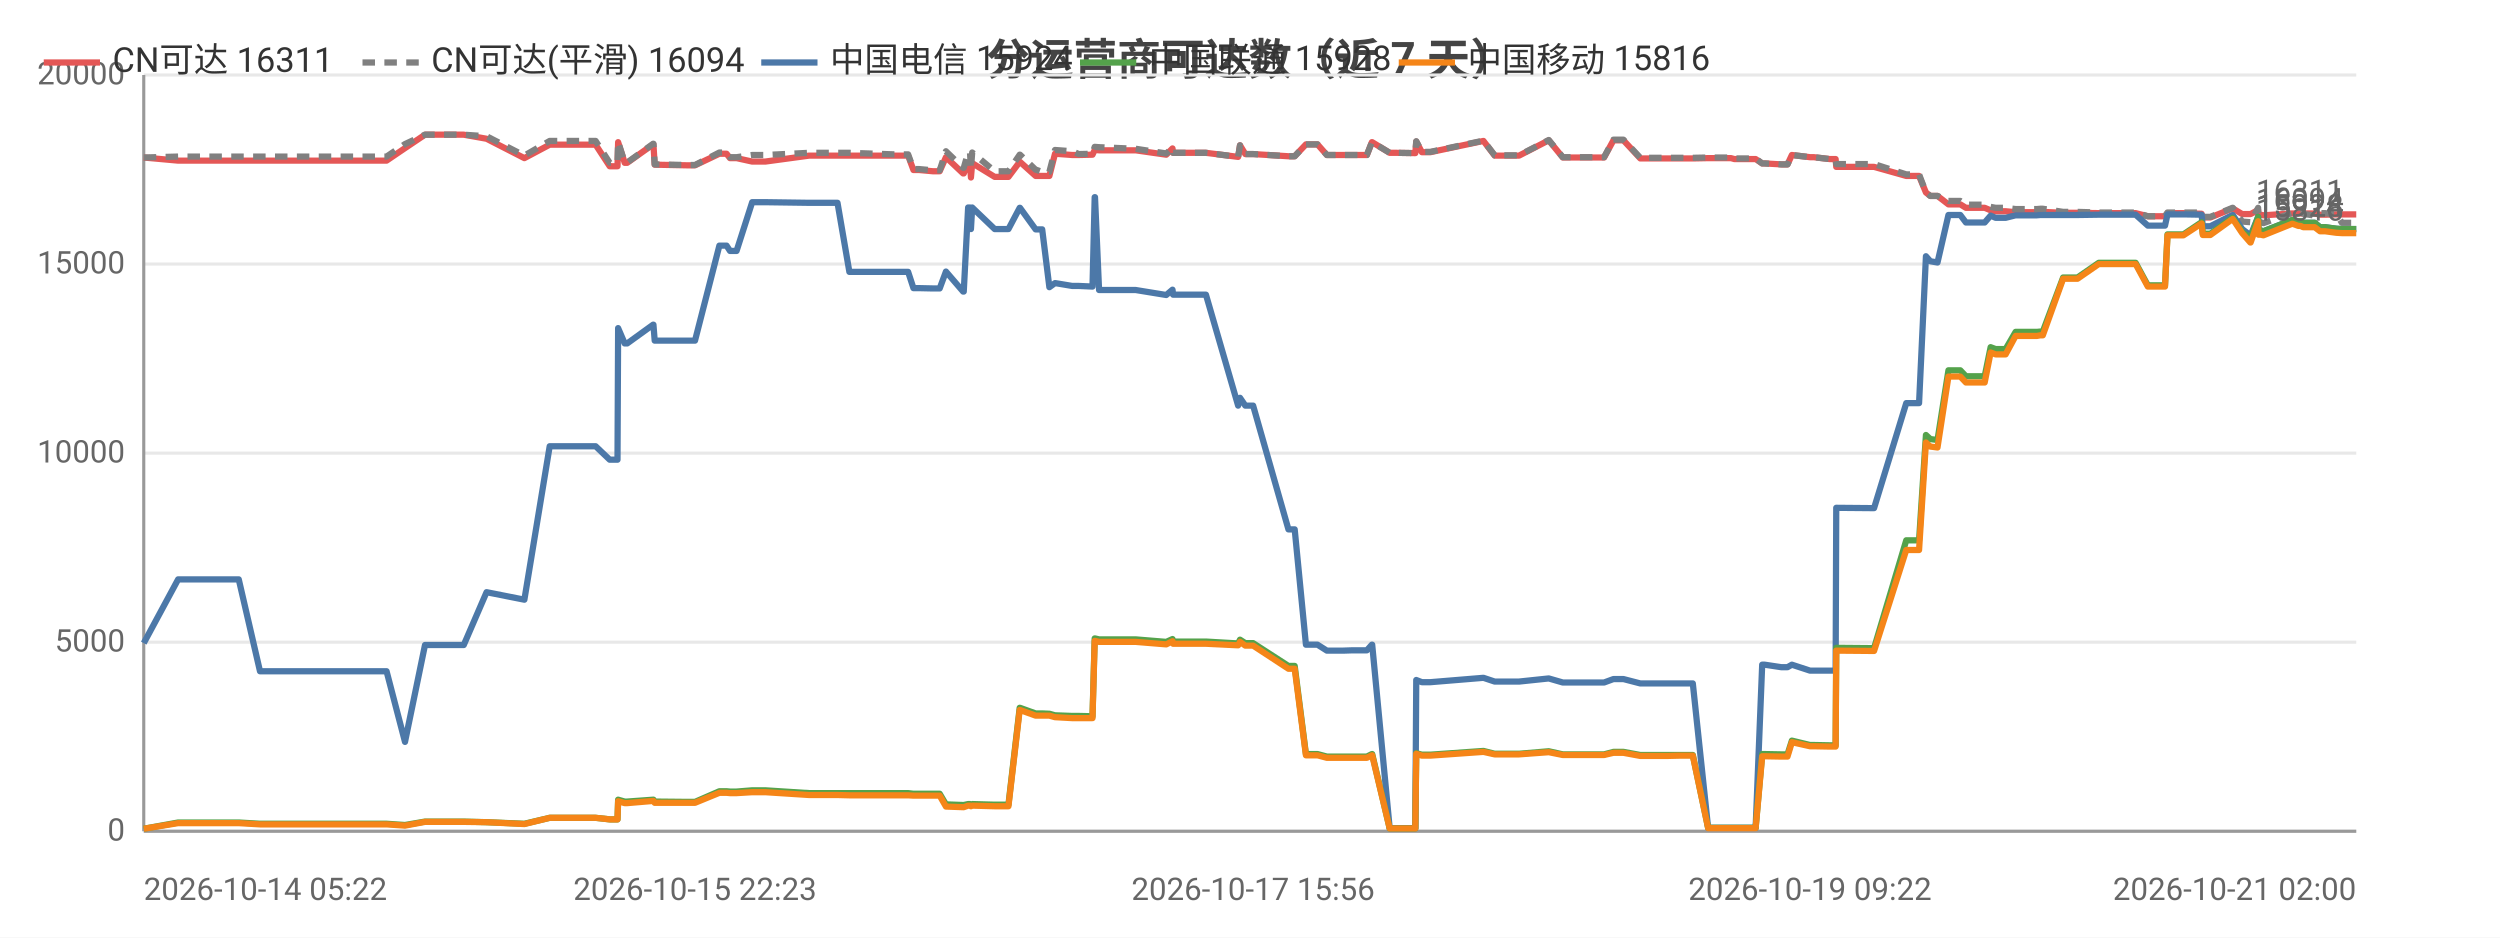
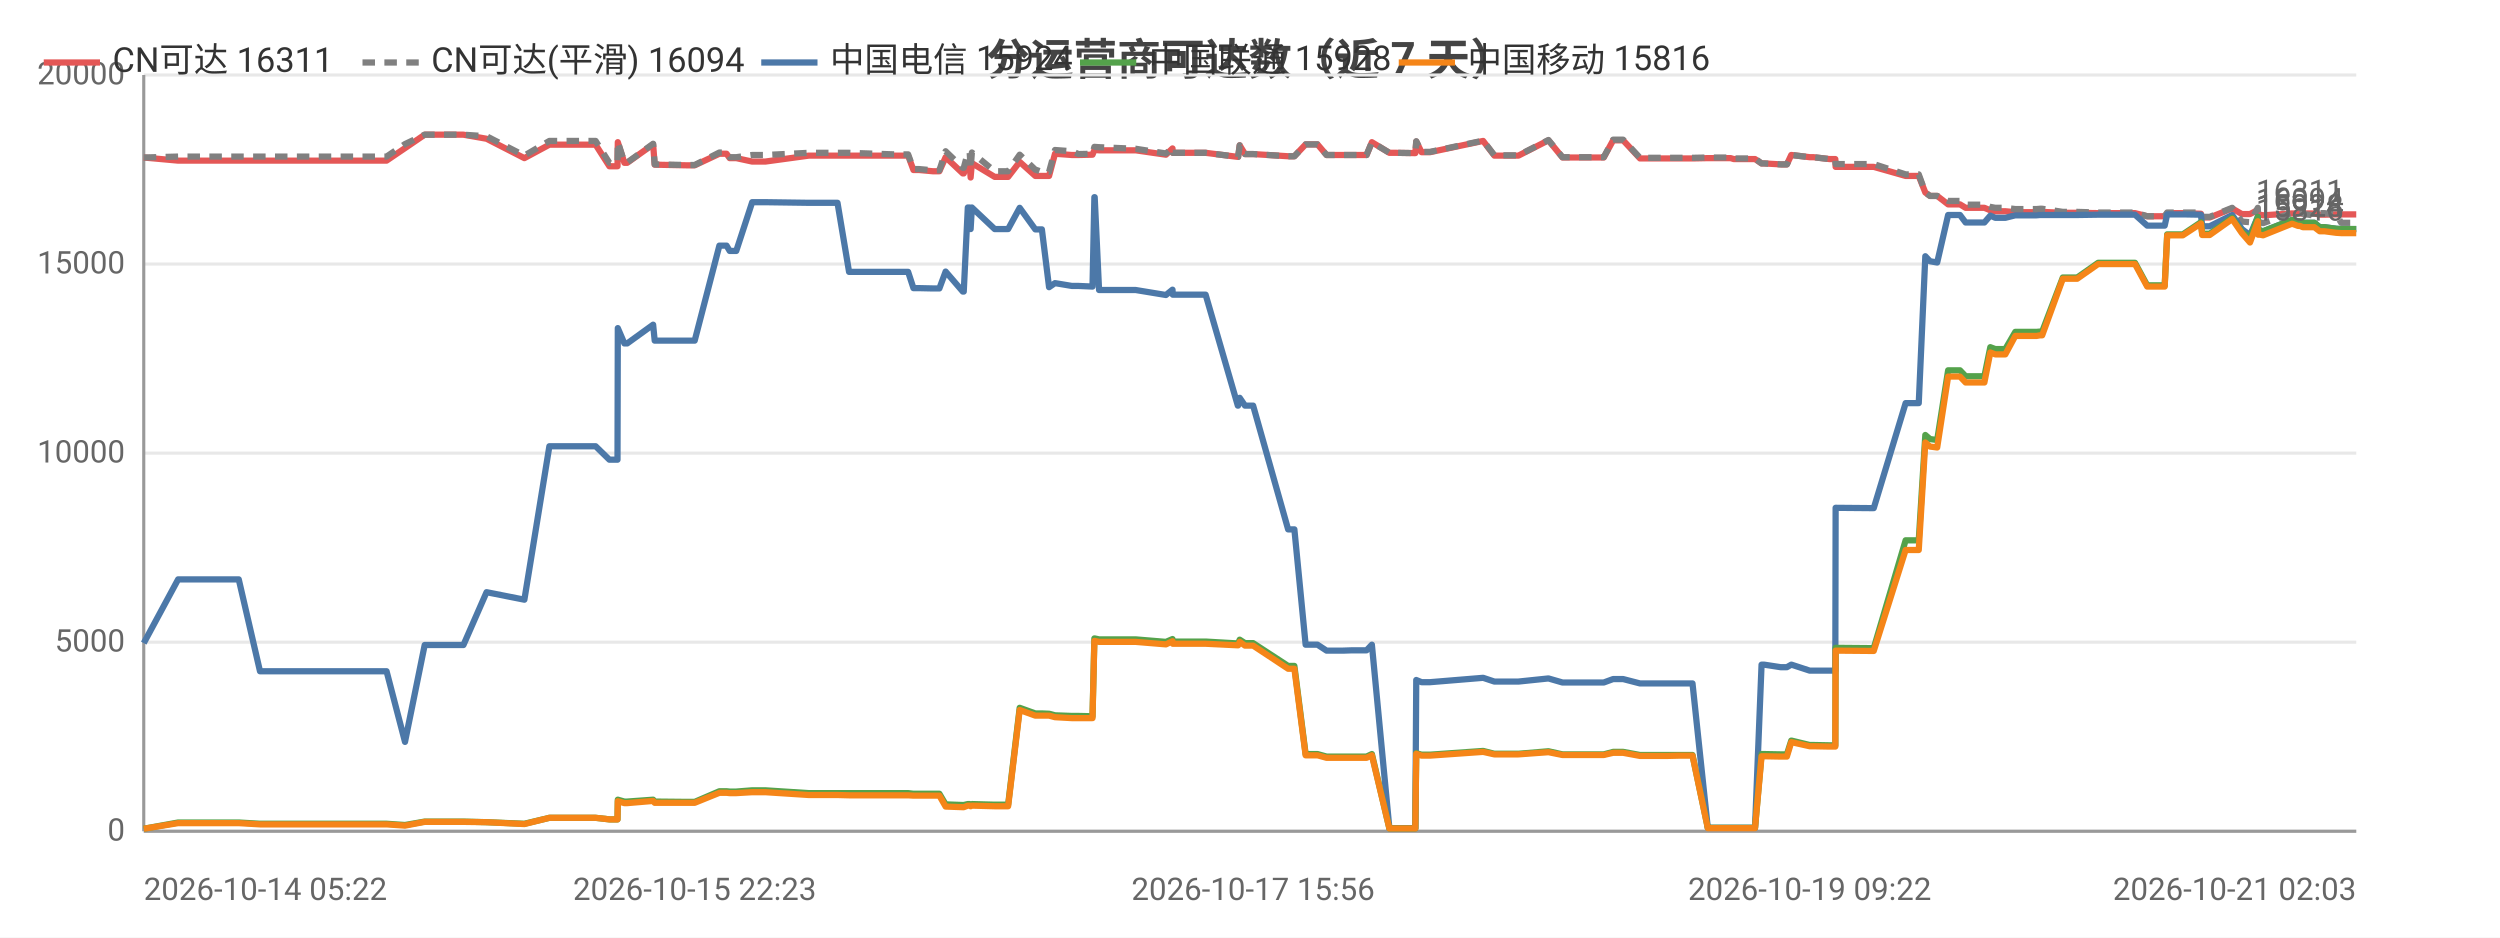
<svg xmlns="http://www.w3.org/2000/svg" width="800" height="300" viewBox="0 0 800 300">
  <rect width="800" height="300" fill="#ffffff" />
  <style>text{font-family:system-ui,-apple-system,'Segoe UI',Roboto,'PingFang SC','Microsoft YaHei','Noto Sans CJK SC',sans-serif}.g{stroke:#e8e8e8;stroke-width:1}.a{stroke:#999;stroke-width:1}.t{font-size:10px;fill:#666}.m{font-size:10px;text-anchor:middle;fill:#666}.e{font-size:10px;text-anchor:end;fill:#666}.l{font-size:11px;fill:#333}.tt{font-size:14px;font-weight:600;text-anchor:middle;fill:#444}.em{font-size:13px;text-anchor:middle;fill:#999}</style>
  <text class="tt" x="400.0" y="24">分运营商可达数（近 7 天）</text>
  <line class="g" x1="46" y1="266" x2="754" y2="266" />
  <text class="e" x="40" y="269">0</text>
  <line class="g" x1="46" y1="205.5" x2="754" y2="205.5" />
  <text class="e" x="40" y="208.5">5000</text>
  <line class="g" x1="46" y1="145" x2="754" y2="145" />
  <text class="e" x="40" y="148">10000</text>
  <line class="g" x1="46" y1="84.5" x2="754" y2="84.5" />
  <text class="e" x="40" y="87.5">15000</text>
  <line class="g" x1="46" y1="24" x2="754" y2="24" />
  <text class="e" x="40" y="27">20000</text>
  <line class="a" x1="46" y1="24" x2="46" y2="266" />
  <line class="a" x1="46" y1="266" x2="754" y2="266" />
-   <polyline fill="none" stroke="#e45756" stroke-width="2" stroke-linejoin="round" points="46,50.4 46.0,50.4 57.0,51.4 57.0,51.4 57.3,51.4 63.8,51.4 76.4,51.4 83.2,51.4 88.1,51.4 98.6,51.4 99.3,51.4 104.1,51.4 109.9,51.4 113.7,51.4 123.7,51.4 129.6,47.4 129.6,47.4 136.0,43.1 136.0,43.1 139.8,43.1 148.4,43.1 155.7,44.4 155.7,44.4 167.8,50.6 175.9,46.3 175.9,46.3 178.2,46.3 178.3,46.3 179.8,46.3 180.8,46.3 182.3,46.3 185.8,46.3 190.6,46.3 195.1,53.2 197.6,53.2 197.8,45.5 199.9,52.1 200.7,52.1 209.0,46.2 209.1,46.2 209.5,52.7 219.7,52.9 220.2,52.9 220.3,52.9 222.4,52.9 230.2,49.2 230.3,49.2 232.5,49.2 233.6,50.6 235.7,50.6 240.7,51.7 240.8,51.7 242.6,51.7 242.7,51.7 244.9,51.7 258.9,49.8 259.0,49.8 259.6,49.8 261.6,49.8 268.0,49.8 271.8,49.8 286.2,49.8 286.6,49.8 287.5,49.8 288.2,49.8 288.4,49.8 290.6,49.8 292.3,54.4 294.1,54.4 298.5,54.8 298.6,54.8 300.7,54.8 302.7,50.3 308.2,55.5 308.4,55.5 309.8,52.2 310.4,52.2 310.7,56.8 311.1,52.2 318.3,56.6 318.4,56.6 320.4,56.6 322.7,56.6 326.3,51.8 326.4,51.8 331.4,56.3 331.5,56.3 333.5,56.3 335.8,56.3 337.6,49.2 337.7,49.2 343.1,49.6 343.2,49.6 345.2,49.6 349.6,49.5 350.3,48.0 350.4,48.0 351.7,48.1 363.4,48.1 373.2,49.5 373.2,49.5 375.2,47.5 375.4,48.9 385.9,48.9 396.2,50.2 396.2,50.2 396.8,46.5 398.5,49.3 401.0,49.3 412.3,50.0 413.4,50.0 413.5,50.0 414.3,50.0 417.9,46.2 419.3,46.2 421.6,46.2 424.6,49.6 426.6,49.6 429.9,49.6 432.8,49.6 432.9,49.6 433.1,49.6 434.9,49.6 437.4,49.6 439.0,45.5 439.1,45.5 444.7,48.9 444.8,48.9 446.8,48.9 452.8,49.0 452.9,49.0 453.2,45.3 455.0,48.7 457.7,48.7 474.7,45.1 478.3,49.8 486.1,49.8 495.6,44.9 500.1,50.4 502.1,50.4 505.1,50.4 510.2,50.4 513.3,50.4 516.3,44.9 517.0,44.9 517.1,44.9 517.4,44.9 518.2,44.9 519.0,44.9 519.5,44.9 524.9,50.7 525.1,50.7 525.6,50.7 528.9,50.7 532.9,50.7 533.6,50.7 537.3,50.7 541.0,50.7 541.7,50.7 546.6,50.6 553.9,50.6 555.0,50.9 555.6,50.9 556.0,50.9 561.8,50.9 563.9,52.3 564.1,52.3 564.7,52.3 570.0,52.6 572.0,52.6 573.4,49.6 573.4,49.6 579.2,50.3 580.4,50.3 585.5,50.9 587.4,50.9 587.6,53.4 598.9,53.4 599.1,53.4 599.7,53.4 610.0,56.3 610.8,56.3 611.9,56.3 611.9,56.3 614.1,56.3 616.3,61.6 617.7,62.7 617.7,62.7 620.0,62.7 623.5,65.4 623.6,65.4 624.3,65.4 625.1,65.4 625.8,65.4 627.3,65.4 629.1,66.5 629.9,66.5 633.0,66.5 635.1,66.5 637.0,67.3 638.6,67.6 640.7,67.6 641.8,67.6 645.0,67.9 646.6,67.9 647.1,67.9 650.8,67.9 651.0,67.9 651.3,67.9 651.8,67.9 652.9,67.8 653.7,67.8 660.2,68.1 660.2,68.1 661.6,68.1 663.7,68.1 663.8,68.1 664.8,68.1 671.6,68.2 671.7,68.2 672.4,68.2 673.1,68.2 674.1,68.2 683.4,68.2 687.3,69.2 690.6,69.2 692.8,69.2 693.6,68.2 693.7,68.2 694.4,68.2 694.5,68.2 694.9,68.2 695.3,68.2 698.7,68.2 704.5,68.4 704.9,69.6 704.9,69.6 707.3,69.6 714.4,66.7 714.5,66.7 717.5,68.5 720.1,68.5 720.2,68.5 722.6,67.2 722.7,68.7 723.4,68.7 724.3,68.9 733.5,68.3 733.6,68.3 735.5,68.3 736.2,68.3 737.0,68.3 740.6,68.3 740.7,68.3 742.4,68.7 743.3,68.7 744.0,68.7 747.7,68.6 747.8,68.6 749.4,68.6 754,68.6" />
+   <polyline fill="none" stroke="#e45756" stroke-width="2" stroke-linejoin="round" points="46,50.4 46.0,50.4 57.0,51.4 57.0,51.4 57.3,51.4 63.8,51.4 76.4,51.4 83.2,51.4 88.1,51.4 98.6,51.4 99.3,51.4 104.1,51.4 109.9,51.4 113.7,51.4 123.7,51.4 129.6,47.4 129.6,47.4 135.9,43.1 136.0,43.1 139.7,43.1 148.3,43.1 155.7,44.4 155.7,44.4 167.8,50.6 175.8,46.3 175.9,46.3 178.2,46.3 178.2,46.3 179.8,46.3 180.8,46.3 182.3,46.3 185.7,46.3 190.6,46.3 195.0,53.2 197.6,53.2 197.7,45.5 199.8,52.1 200.7,52.1 209.0,46.2 209.0,46.2 209.5,52.7 219.6,52.9 220.2,52.9 220.2,52.9 222.3,52.9 230.2,49.2 230.2,49.2 232.5,49.2 233.5,50.6 235.6,50.6 240.7,51.7 240.7,51.7 242.6,51.7 242.6,51.7 244.9,51.7 258.8,49.8 258.9,49.8 259.5,49.8 261.6,49.8 268.0,49.8 271.7,49.8 286.2,49.8 286.6,49.8 287.4,49.8 288.1,49.8 288.3,49.8 290.6,49.8 292.3,54.4 294.1,54.4 298.5,54.8 298.5,54.8 300.6,54.8 302.6,50.3 308.1,55.5 308.4,55.5 309.7,52.2 310.3,52.2 310.6,56.8 311.0,52.2 318.3,56.6 318.3,56.6 320.4,56.6 322.6,56.6 326.3,51.8 326.3,51.8 331.3,56.3 331.4,56.3 333.4,56.3 335.7,56.3 337.6,49.2 337.6,49.2 343.0,49.6 343.1,49.6 345.1,49.6 349.6,49.5 350.2,48.0 350.3,48.0 351.7,48.1 363.4,48.1 373.1,49.5 373.1,49.5 375.2,47.5 375.3,48.9 385.8,48.9 396.1,50.2 396.2,50.2 396.7,46.5 398.4,49.3 401.0,49.3 412.2,50.0 413.3,50.0 413.4,50.0 414.2,50.0 417.8,46.2 419.2,46.2 421.6,46.2 424.5,49.6 426.5,49.6 429.8,49.6 432.7,49.6 432.8,49.6 433.0,49.6 434.8,49.6 437.3,49.6 439.0,45.5 439.0,45.5 444.6,48.9 444.7,48.9 446.7,48.9 452.7,49.0 452.9,49.0 453.2,45.3 454.9,48.7 457.6,48.7 474.6,45.1 478.2,49.8 485.9,49.8 495.5,44.9 500.0,50.4 502.0,50.4 505.0,50.4 510.1,50.4 513.2,50.4 516.2,44.9 516.9,44.9 517.0,44.9 517.3,44.9 518.1,44.9 518.9,44.9 519.4,44.9 524.8,50.7 525.0,50.7 525.5,50.7 528.8,50.7 532.8,50.7 533.5,50.7 537.2,50.7 540.9,50.7 541.6,50.7 546.5,50.6 553.8,50.6 554.8,50.9 555.5,50.9 555.9,50.9 561.6,50.9 563.7,52.3 564.0,52.3 564.6,52.3 569.8,52.6 571.8,52.6 573.2,49.6 573.3,49.6 579.1,50.3 580.3,50.3 585.4,50.9 587.3,50.9 587.4,53.4 598.7,53.4 598.9,53.4 599.6,53.4 609.8,56.3 610.6,56.3 611.7,56.3 611.8,56.3 614.0,56.3 616.1,61.6 617.6,62.7 617.6,62.7 619.9,62.7 623.4,65.4 623.4,65.4 624.2,65.4 625.0,65.4 625.7,65.4 627.2,65.4 629.0,66.5 629.7,66.5 632.8,66.5 635.0,66.5 636.9,67.3 638.5,67.6 640.6,67.6 641.7,67.6 644.9,67.9 646.5,67.9 646.9,67.9 650.7,67.9 650.8,67.9 651.2,67.9 651.7,67.9 652.8,67.8 653.5,67.8 660.1,68.1 660.1,68.1 661.4,68.1 663.6,68.1 663.7,68.1 664.7,68.1 671.4,68.2 671.5,68.2 672.2,68.2 672.9,68.2 673.9,68.2 683.2,68.2 687.1,69.2 690.4,69.2 692.7,69.2 693.5,68.2 693.5,68.2 694.3,68.2 694.4,68.2 694.8,68.2 695.1,68.2 698.5,68.2 704.3,68.4 704.7,69.6 704.8,69.6 707.1,69.6 714.3,66.7 714.3,66.7 717.4,68.5 720.0,68.5 720.0,68.5 722.5,67.2 722.6,68.7 723.2,68.7 724.2,68.9 733.4,68.3 733.5,68.3 735.4,68.3 736.0,68.3 736.9,68.3 740.5,68.3 740.6,68.3 742.3,68.7 743.2,68.7 743.8,68.7 747.6,68.6 747.6,68.6 749.2,68.6 753.8,68.6 754,68.6" />
  <text class="t" x="750" y="64.6" text-anchor="end" fill="#e45756">16311</text>
-   <polyline fill="none" stroke="#808080" stroke-width="2" stroke-dasharray="4,3" stroke-linejoin="round" points="46,50.4 46.0,50.4 57.0,50.1 57.0,50.1 57.3,50.1 63.8,50.1 76.4,50.1 83.2,50.1 88.1,50.1 98.6,50.1 99.3,50.1 104.1,50.1 109.9,50.1 113.7,50.1 123.7,50.1 129.6,46.1 129.6,46.1 136.0,43.1 136.0,43.1 139.8,43.1 148.4,43.1 155.7,43.6 155.7,43.6 167.8,49.8 175.9,45.1 175.9,45.1 178.2,45.1 178.3,45.1 179.8,45.1 180.8,45.1 182.3,45.1 185.8,45.1 190.6,45.1 195.1,52.1 197.6,52.1 197.8,45.4 199.9,52.0 200.7,52.0 209.0,46.0 209.1,46.0 209.5,52.6 219.7,52.8 220.2,52.8 220.3,52.8 222.4,52.8 230.2,48.8 230.3,48.8 232.5,48.8 233.6,50.3 235.7,50.3 240.7,49.6 240.8,49.6 242.6,49.6 242.7,49.6 244.9,49.6 258.9,48.9 259.0,48.9 259.6,48.9 261.6,48.9 268.0,48.9 271.8,48.9 286.2,49.4 286.6,49.4 287.5,49.4 288.2,49.4 288.4,49.4 290.6,49.4 292.3,54.1 294.1,54.1 298.5,54.5 298.6,54.5 300.7,54.5 302.7,48.4 308.2,53.7 308.4,53.7 309.8,48.8 310.4,48.8 310.7,54.1 311.1,48.8 318.3,54.8 318.4,54.8 320.4,54.8 322.7,54.8 326.3,49.5 326.4,49.5 331.4,54.3 331.5,54.3 333.5,55.0 335.8,55.0 337.6,48.0 337.7,48.0 343.1,48.4 343.2,48.4 345.2,49.3 349.6,49.2 350.3,47.0 350.4,47.0 351.7,47.1 363.4,47.6 373.2,49.1 373.2,49.1 375.2,47.4 375.4,48.9 385.9,48.9 396.2,50.2 396.2,50.2 396.8,46.5 398.5,49.3 401.0,49.3 412.3,50.0 413.4,50.0 413.5,50.0 414.3,50.0 417.9,46.2 419.3,46.2 421.6,46.2 424.6,49.6 426.6,49.6 429.9,49.6 432.8,49.6 432.9,49.6 433.1,49.6 434.9,49.6 437.4,49.6 439.0,45.5 439.1,45.5 444.7,48.9 444.8,48.9 446.8,48.9 452.8,49.0 452.9,49.0 453.2,45.2 455.0,48.6 457.7,48.6 474.7,45.0 478.3,49.7 486.1,49.7 495.6,44.8 500.1,50.3 502.1,50.3 505.1,50.3 510.2,50.3 513.3,50.3 516.3,44.7 517.0,44.7 517.1,44.7 517.4,44.7 518.2,44.7 519.0,44.7 519.5,44.7 524.9,50.5 525.1,50.5 525.6,50.5 528.9,50.5 532.9,50.5 533.6,50.5 537.3,50.5 541.0,50.5 541.7,50.5 546.6,50.4 553.9,50.4 555.0,50.7 555.6,50.7 556.0,50.7 561.8,50.7 563.9,52.3 564.1,52.3 564.7,52.3 570.0,52.6 572.0,52.6 573.4,49.6 573.4,49.6 579.2,50.3 580.4,50.3 585.5,50.9 587.4,50.9 587.6,52.5 598.9,52.5 599.1,52.5 599.7,52.5 610.0,55.8 610.8,55.8 611.9,55.8 611.9,55.8 614.1,55.8 616.3,61.6 617.7,62.7 617.7,62.7 620.0,62.7 623.5,64.3 623.6,64.3 624.3,64.3 625.1,64.3 625.8,64.3 627.3,64.3 629.1,65.5 629.9,65.5 633.0,65.5 635.1,65.5 637.0,66.2 638.6,66.5 640.7,66.5 641.8,66.5 645.0,66.9 646.6,66.9 647.1,66.9 650.8,66.9 651.0,66.9 651.3,66.9 651.8,66.9 652.9,66.8 653.7,66.8 660.2,67.8 660.2,67.8 661.6,67.8 663.7,67.8 663.8,67.8 664.8,67.8 671.6,68.0 671.7,68.0 672.4,68.0 673.1,68.0 674.1,68.0 683.4,68.0 687.3,69.2 690.6,69.2 692.8,69.2 693.6,68.0 693.7,68.0 694.4,68.0 694.5,68.0 694.9,68.0 695.3,68.0 698.7,68.0 704.5,68.0 704.9,69.4 704.9,69.4 707.3,69.4 714.4,66.5 714.5,66.5 717.5,70.9 720.1,71.1 720.2,71.1 722.6,66.5 722.7,71.1 723.4,71.1 724.3,71.4 733.5,68.1 733.6,68.1 735.5,68.1 736.2,68.1 737.0,68.4 740.6,69.0 740.7,69.0 742.4,68.2 743.3,68.2 744.0,68.2 747.7,68.7 747.8,68.7 749.4,71.3 754,71.3" />
+   <polyline fill="none" stroke="#808080" stroke-width="2" stroke-dasharray="4,3" stroke-linejoin="round" points="46,50.4 46.0,50.4 57.0,50.1 57.0,50.1 57.3,50.1 63.8,50.1 76.4,50.1 83.2,50.1 88.1,50.1 98.6,50.1 99.3,50.1 104.1,50.1 109.9,50.1 113.7,50.1 123.7,50.1 129.6,46.1 129.6,46.1 135.9,43.1 136.0,43.1 139.7,43.1 148.3,43.1 155.7,43.6 155.7,43.6 167.8,49.8 175.8,45.1 175.9,45.1 178.2,45.1 178.2,45.1 179.8,45.1 180.8,45.1 182.3,45.1 185.7,45.1 190.6,45.1 195.0,52.1 197.6,52.1 197.7,45.4 199.8,52.0 200.7,52.0 209.0,46.0 209.0,46.0 209.5,52.6 219.6,52.8 220.2,52.8 220.2,52.8 222.3,52.8 230.2,48.8 230.2,48.8 232.5,48.8 233.5,50.3 235.6,50.3 240.7,49.6 240.7,49.6 242.6,49.6 242.6,49.6 244.9,49.6 258.8,48.9 258.9,48.9 259.5,48.9 261.6,48.9 268.0,48.9 271.7,48.9 286.2,49.4 286.6,49.4 287.4,49.4 288.1,49.4 288.3,49.4 290.6,49.4 292.3,54.1 294.1,54.1 298.5,54.5 298.5,54.5 300.6,54.5 302.6,48.4 308.1,53.7 308.4,53.7 309.7,48.8 310.3,48.8 310.6,54.1 311.0,48.8 318.3,54.8 318.3,54.8 320.4,54.8 322.6,54.8 326.3,49.5 326.3,49.5 331.3,54.3 331.4,54.3 333.4,55.0 335.7,55.0 337.6,48.0 337.6,48.0 343.0,48.4 343.1,48.4 345.1,49.3 349.6,49.2 350.2,47.0 350.3,47.0 351.7,47.1 363.4,47.6 373.1,49.1 373.1,49.1 375.2,47.4 375.3,48.9 385.8,48.9 396.1,50.2 396.2,50.2 396.7,46.5 398.4,49.3 401.0,49.3 412.2,50.0 413.3,50.0 413.4,50.0 414.2,50.0 417.8,46.2 419.2,46.2 421.6,46.2 424.5,49.6 426.5,49.6 429.8,49.6 432.7,49.6 432.8,49.6 433.0,49.6 434.8,49.6 437.3,49.6 439.0,45.5 439.0,45.5 444.6,48.9 444.7,48.9 446.7,48.9 452.7,49.0 452.9,49.0 453.2,45.2 454.9,48.6 457.6,48.6 474.6,45.0 478.2,49.7 485.9,49.7 495.5,44.8 500.0,50.3 502.0,50.3 505.0,50.3 510.1,50.3 513.2,50.3 516.2,44.7 516.9,44.7 517.0,44.7 517.3,44.7 518.1,44.7 518.9,44.7 519.4,44.7 524.8,50.5 525.0,50.5 525.5,50.5 528.8,50.5 532.8,50.5 533.5,50.5 537.2,50.5 540.9,50.5 541.6,50.5 546.5,50.4 553.8,50.4 554.8,50.7 555.5,50.7 555.9,50.7 561.6,50.7 563.7,52.3 564.0,52.3 564.6,52.3 569.8,52.6 571.8,52.6 573.2,49.6 573.3,49.6 579.1,50.3 580.3,50.3 585.4,50.9 587.3,50.9 587.4,52.5 598.7,52.5 598.9,52.5 599.6,52.5 609.8,55.8 610.6,55.8 611.7,55.8 611.8,55.8 614.0,55.8 616.1,61.6 617.6,62.7 617.6,62.7 619.9,62.7 623.4,64.3 623.4,64.3 624.2,64.3 625.0,64.3 625.7,64.3 627.2,64.3 629.0,65.5 629.7,65.5 632.8,65.5 635.0,65.5 636.9,66.2 638.5,66.5 640.6,66.5 641.7,66.5 644.9,66.9 646.5,66.9 646.9,66.9 650.7,66.9 650.8,66.9 651.2,66.9 651.7,66.9 652.8,66.8 653.5,66.8 660.1,67.8 660.1,67.8 661.4,67.8 663.6,67.8 663.7,67.8 664.7,67.8 671.4,68.0 671.5,68.0 672.2,68.0 672.9,68.0 673.9,68.0 683.2,68.0 687.1,69.2 690.4,69.2 692.7,69.2 693.5,68.0 693.5,68.0 694.3,68.0 694.4,68.0 694.8,68.0 695.1,68.0 698.5,68.0 704.3,68.0 704.7,69.4 704.8,69.4 707.1,69.4 714.3,66.5 714.3,66.5 717.4,70.9 720.0,71.1 720.0,71.1 722.5,66.5 722.6,71.1 723.2,71.1 724.2,71.4 733.4,68.1 733.5,68.1 735.4,68.1 736.0,68.1 736.9,68.4 740.5,69.0 740.6,69.0 742.3,68.2 743.2,68.2 743.8,68.2 747.6,68.7 747.6,68.7 749.2,71.3 753.8,71.3 754,71.3" />
  <text class="t" x="750" y="67.3" text-anchor="end" fill="#808080">16094</text>
-   <polyline fill="none" stroke="#4c78a8" stroke-width="2" stroke-linejoin="round" points="46,205.8 46.0,205.8 57.0,185.4 57.0,185.4 57.3,185.4 63.8,185.4 76.4,185.4 83.2,214.8 88.1,214.8 98.6,214.8 99.3,214.8 104.1,214.8 109.9,214.8 113.7,214.8 123.7,214.8 129.6,237.4 129.6,237.4 136.0,206.4 136.0,206.4 139.8,206.4 148.4,206.4 155.7,189.5 155.7,189.5 167.8,191.9 175.9,142.8 175.9,142.8 178.2,142.8 178.3,142.8 179.8,142.8 180.8,142.8 182.3,142.8 185.8,142.8 190.6,142.8 195.1,147.1 197.6,147.1 197.8,105.0 199.9,109.9 200.7,109.9 209.0,103.9 209.1,103.9 209.5,109.0 219.7,109.0 220.2,109.0 220.3,109.0 222.4,109.0 230.2,78.6 230.3,78.6 232.5,78.6 233.6,80.3 235.7,80.3 240.7,64.7 240.8,64.7 242.6,64.7 242.7,64.7 244.9,64.7 258.9,64.9 259.0,64.9 259.6,64.9 261.6,64.9 268.0,64.9 271.8,87.0 286.2,87.0 286.6,87.0 287.5,87.0 288.2,87.0 288.4,87.0 290.6,87.0 292.3,92.2 294.1,92.2 298.5,92.3 298.6,92.3 300.7,92.3 302.7,86.9 308.2,93.3 308.4,93.3 309.8,66.4 310.4,66.4 310.7,73.3 311.1,66.4 318.3,73.3 318.4,73.3 320.4,73.3 322.7,73.3 326.3,66.5 326.4,66.5 331.4,73.4 331.5,73.4 333.5,73.4 335.8,91.9 337.6,90.6 337.7,90.6 343.1,91.5 343.2,91.5 345.2,91.5 349.6,91.7 350.3,63.1 350.4,63.1 351.7,92.8 363.4,92.8 373.2,94.4 373.2,94.4 375.2,92.7 375.4,94.3 385.9,94.3 396.2,129.8 396.2,129.8 396.8,127.3 398.5,129.8 401.0,129.8 412.3,169.4 413.4,169.4 413.5,169.4 414.3,169.4 417.9,206.3 419.3,206.3 421.6,206.3 424.6,208.2 426.6,208.2 429.9,208.2 432.8,208.1 432.9,208.1 433.1,208.1 434.9,208.1 437.4,208.1 439.0,206.3 439.1,206.3 444.7,265.0 444.8,265.0 446.8,265.0 452.8,265.0 452.9,265.0 453.2,217.6 455.0,218.3 457.7,218.3 474.7,216.9 478.3,218.1 486.1,218.1 495.6,217.1 500.1,218.4 502.1,218.4 505.1,218.4 510.2,218.4 513.3,218.4 516.3,217.3 517.0,217.3 517.1,217.3 517.4,217.3 518.2,217.3 519.0,217.3 519.5,217.3 524.9,218.7 525.1,218.7 525.6,218.7 528.9,218.7 532.9,218.7 533.6,218.7 537.3,218.7 541.0,218.7 541.7,218.7 546.6,264.9 553.9,264.9 555.0,264.9 555.6,264.9 556.0,264.9 561.8,264.9 563.9,212.7 564.1,212.7 564.7,212.7 570.0,213.5 572.0,213.5 573.4,212.7 573.4,212.7 579.2,214.6 580.4,214.6 585.5,214.6 587.4,214.6 587.6,162.5 598.9,162.6 599.1,162.6 599.7,162.6 610.0,129.0 610.8,129.0 611.9,129.0 611.9,129.0 614.1,129.0 616.3,82.0 617.7,83.6 617.7,83.6 620.0,84.0 623.5,68.8 623.6,68.8 624.3,68.8 625.1,68.8 625.8,68.8 627.3,68.8 629.1,71.2 629.9,71.2 633.0,71.2 635.1,71.2 637.0,69.0 638.6,69.7 640.7,69.7 641.8,69.7 645.0,68.9 646.6,68.9 647.1,68.9 650.8,68.9 651.0,68.9 651.3,68.9 651.8,68.9 652.9,68.8 653.7,68.8 660.2,68.8 660.2,68.8 661.6,68.8 663.7,68.8 663.8,68.8 664.8,68.8 671.6,68.7 671.7,68.7 672.4,68.7 673.1,68.7 674.1,68.7 683.4,68.7 687.3,72.2 690.6,72.2 692.8,72.2 693.6,68.6 693.7,68.6 694.4,68.6 694.5,68.6 694.9,68.6 695.3,68.6 698.7,68.6 704.5,68.7 704.9,72.4 704.9,72.4 707.3,72.4 714.4,68.8 714.5,68.8 717.5,73.3 720.1,75.3 720.2,75.3 722.6,69.4 722.7,73.7 723.4,73.7 724.3,74.0 733.5,70.4 733.6,70.4 735.5,70.9 736.2,70.9 737.0,71.3 740.6,71.3 740.7,71.3 742.4,72.7 743.3,72.7 744.0,72.7 747.7,73.2 747.8,73.2 749.4,73.3 754,73.3" />
+   <polyline fill="none" stroke="#4c78a8" stroke-width="2" stroke-linejoin="round" points="46,205.8 46.0,205.8 57.0,185.4 57.0,185.4 57.3,185.4 63.8,185.4 76.4,185.4 83.2,214.8 88.1,214.8 98.6,214.8 99.3,214.8 104.1,214.8 109.9,214.8 113.7,214.8 123.7,214.8 129.6,237.4 129.6,237.4 135.9,206.4 136.0,206.4 139.7,206.4 148.3,206.4 155.7,189.5 155.7,189.5 167.8,191.9 175.8,142.8 175.9,142.8 178.2,142.8 178.2,142.8 179.8,142.8 180.8,142.8 182.3,142.8 185.7,142.8 190.6,142.8 195.0,147.1 197.6,147.1 197.7,105.0 199.8,109.9 200.7,109.9 209.0,103.9 209.0,103.9 209.5,109.0 219.6,109.0 220.2,109.0 220.2,109.0 222.3,109.0 230.2,78.6 230.2,78.6 232.5,78.6 233.5,80.3 235.6,80.3 240.7,64.7 240.7,64.7 242.6,64.7 242.6,64.7 244.9,64.7 258.8,64.9 258.9,64.9 259.5,64.9 261.6,64.9 268.0,64.9 271.7,87.0 286.2,87.0 286.6,87.0 287.4,87.0 288.1,87.0 288.3,87.0 290.6,87.0 292.3,92.2 294.1,92.2 298.5,92.3 298.5,92.3 300.6,92.3 302.6,86.9 308.1,93.3 308.4,93.3 309.7,66.4 310.3,66.4 310.6,73.3 311.0,66.4 318.3,73.3 318.3,73.3 320.4,73.3 322.6,73.3 326.3,66.5 326.3,66.5 331.3,73.4 331.4,73.4 333.4,73.4 335.7,91.9 337.6,90.6 337.6,90.6 343.0,91.5 343.1,91.5 345.1,91.5 349.6,91.7 350.2,63.1 350.3,63.1 351.7,92.8 363.4,92.8 373.1,94.4 373.1,94.4 375.2,92.7 375.3,94.3 385.8,94.3 396.1,129.8 396.2,129.8 396.7,127.3 398.4,129.8 401.0,129.8 412.2,169.4 413.3,169.4 413.4,169.4 414.2,169.4 417.8,206.3 419.2,206.3 421.6,206.3 424.5,208.2 426.5,208.2 429.8,208.2 432.7,208.1 432.8,208.1 433.0,208.1 434.8,208.1 437.3,208.1 439.0,206.3 439.0,206.3 444.6,265.0 444.7,265.0 446.7,265.0 452.7,265.0 452.9,265.0 453.2,217.6 454.9,218.3 457.6,218.3 474.6,216.9 478.2,218.1 485.9,218.1 495.5,217.1 500.0,218.4 502.0,218.4 505.0,218.4 510.1,218.4 513.2,218.4 516.2,217.3 516.9,217.3 517.0,217.3 517.3,217.3 518.1,217.3 518.9,217.3 519.4,217.3 524.8,218.7 525.0,218.7 525.5,218.7 528.8,218.7 532.8,218.7 533.5,218.7 537.2,218.7 540.9,218.7 541.6,218.7 546.5,264.9 553.8,264.9 554.8,264.9 555.5,264.9 555.9,264.9 561.6,264.9 563.7,212.7 564.0,212.7 564.6,212.7 569.8,213.5 571.8,213.5 573.2,212.7 573.3,212.7 579.1,214.6 580.3,214.6 585.4,214.6 587.3,214.6 587.4,162.5 598.7,162.6 598.9,162.6 599.6,162.6 609.8,129.0 610.6,129.0 611.7,129.0 611.8,129.0 614.0,129.0 616.1,82.0 617.6,83.6 617.6,83.6 619.9,84.0 623.4,68.8 623.4,68.8 624.2,68.8 625.0,68.8 625.7,68.8 627.2,68.8 629.0,71.2 629.7,71.2 632.8,71.2 635.0,71.2 636.9,69.0 638.5,69.7 640.6,69.7 641.7,69.7 644.9,68.9 646.5,68.9 646.9,68.9 650.7,68.9 650.8,68.9 651.2,68.9 651.7,68.9 652.8,68.8 653.5,68.8 660.1,68.8 660.1,68.8 661.4,68.8 663.6,68.8 663.7,68.8 664.7,68.8 671.4,68.7 671.5,68.7 672.2,68.7 672.9,68.7 673.9,68.7 683.2,68.7 687.1,72.2 690.4,72.2 692.7,72.2 693.5,68.6 693.5,68.6 694.3,68.6 694.4,68.6 694.8,68.6 695.1,68.6 698.5,68.6 704.3,68.7 704.7,72.4 704.8,72.4 707.1,72.4 714.3,68.8 714.3,68.8 717.4,73.3 720.0,75.3 720.0,75.3 722.5,69.4 722.6,73.7 723.2,73.7 724.2,74.0 733.4,70.4 733.5,70.4 735.4,70.9 736.0,70.9 736.9,71.3 740.5,71.3 740.6,71.3 742.3,72.7 743.2,72.7 743.8,72.7 747.6,73.2 747.6,73.2 749.2,73.3 753.8,73.3 754,73.3" />
  <text class="t" x="750" y="69.3" text-anchor="end" fill="#4c78a8">15924</text>
-   <polyline fill="none" stroke="#54a24b" stroke-width="2" stroke-linejoin="round" points="46,265.2 46.0,265.2 57.0,263.2 57.0,263.2 57.3,263.2 63.8,263.2 76.4,263.2 83.2,263.6 88.1,263.6 98.6,263.6 99.3,263.6 104.1,263.6 109.9,263.6 113.7,263.6 123.7,263.6 129.6,264.0 129.6,264.0 136.0,262.9 136.0,262.9 139.8,262.9 148.4,262.9 155.7,263.1 155.7,263.1 167.8,263.6 175.9,261.7 175.9,261.7 178.2,261.7 178.3,261.7 179.8,261.7 180.8,261.7 182.3,261.7 185.8,261.7 190.6,261.7 195.1,262.2 197.6,262.2 197.8,255.9 199.9,256.5 200.7,256.5 209.0,255.9 209.1,255.9 209.5,256.5 219.7,256.6 220.2,256.6 220.3,256.6 222.4,256.6 230.2,253.2 230.3,253.2 232.5,253.2 233.6,253.3 235.7,253.3 240.7,252.9 240.8,252.9 242.6,252.9 242.7,252.9 244.9,252.9 258.9,253.8 259.0,253.8 259.6,253.8 261.6,253.8 268.0,253.8 271.8,253.8 286.2,253.8 286.6,253.8 287.5,253.8 288.2,253.8 288.4,253.8 290.6,253.8 292.3,254.0 294.1,254.0 298.5,254.0 298.6,254.0 300.7,254.0 302.7,257.4 308.2,257.6 308.4,257.6 309.8,257.3 310.4,257.3 310.7,257.5 311.1,257.3 318.3,257.5 318.4,257.5 320.4,257.5 322.7,257.5 326.3,226.5 326.4,226.5 331.4,228.3 331.5,228.3 333.5,228.3 335.8,228.4 337.6,228.9 337.7,228.9 343.1,229.1 343.2,229.1 345.2,229.1 349.6,229.2 350.3,204.3 350.4,204.3 351.7,204.6 363.4,204.6 373.2,205.4 373.2,205.4 375.2,204.5 375.4,205.3 385.9,205.3 396.2,205.9 396.2,205.9 396.8,204.7 398.5,205.8 401.0,205.8 412.3,213.1 413.4,213.1 413.5,213.1 414.3,213.1 417.9,241.3 419.3,241.3 421.6,241.3 424.6,242.1 426.6,242.1 429.9,242.1 432.8,242.1 432.9,242.1 433.1,242.1 434.9,242.1 437.4,242.1 439.0,241.3 439.1,241.3 444.7,265.1 444.8,265.1 446.8,265.1 452.8,265.1 452.9,265.1 453.2,241.0 455.0,241.5 457.7,241.5 474.7,240.3 478.3,241.2 486.1,241.2 495.6,240.4 500.1,241.4 502.1,241.4 505.1,241.4 510.2,241.4 513.3,241.4 516.3,240.6 517.0,240.6 517.1,240.6 517.4,240.6 518.2,240.6 519.0,240.6 519.5,240.6 524.9,241.6 525.1,241.6 525.6,241.6 528.9,241.6 532.9,241.6 533.6,241.6 537.3,241.6 541.0,241.6 541.7,241.6 546.6,264.9 553.9,264.9 555.0,264.9 555.6,264.9 556.0,264.9 561.8,264.9 563.9,241.3 564.1,241.3 564.7,241.3 570.0,241.4 572.0,241.4 573.4,237.0 573.4,237.0 579.2,238.4 580.4,238.4 585.5,238.5 587.4,238.5 587.6,207.3 598.9,207.4 599.1,207.4 599.7,207.4 610.0,172.9 610.8,172.9 611.9,172.9 611.9,172.9 614.1,172.9 616.3,139.2 617.7,140.5 617.7,140.5 620.0,140.8 623.5,118.5 623.6,118.5 624.3,118.5 625.1,118.5 625.8,118.5 627.3,118.5 629.1,120.4 629.9,120.4 633.0,120.4 635.1,120.4 637.0,111.1 638.6,111.7 640.7,111.7 641.8,111.7 645.0,106.2 646.6,106.2 647.1,106.2 650.8,106.2 651.0,106.2 651.3,106.2 651.8,106.2 652.9,106.1 653.7,106.1 660.2,88.8 660.2,88.8 661.6,88.8 663.7,88.8 663.8,88.8 664.8,88.8 671.6,84.1 671.7,84.1 672.4,84.1 673.1,84.1 674.1,84.1 683.4,84.1 687.3,91.3 690.6,91.3 692.8,91.3 693.6,75.0 693.7,75.0 694.4,75.0 694.5,75.0 694.9,75.0 695.3,75.0 698.7,75.0 704.5,71.1 704.9,74.8 704.9,74.8 707.3,74.8 714.4,69.7 714.5,69.7 717.5,74.2 720.1,76.2 720.2,76.2 722.6,69.4 722.7,73.8 723.4,73.8 724.3,74.0 733.5,70.4 733.6,70.4 735.5,70.8 736.2,70.8 737.0,71.3 740.6,71.3 740.7,71.3 742.4,72.7 743.3,72.7 744.0,72.7 747.7,73.2 747.8,73.2 749.4,73.3 754,73.3" />
+   <polyline fill="none" stroke="#54a24b" stroke-width="2" stroke-linejoin="round" points="46,265.2 46.0,265.2 57.0,263.2 57.0,263.2 57.3,263.2 63.8,263.2 76.4,263.2 83.2,263.6 88.1,263.6 98.6,263.6 99.3,263.6 104.1,263.6 109.9,263.6 113.7,263.6 123.7,263.6 129.6,264.0 129.6,264.0 135.9,262.9 136.0,262.9 139.7,262.9 148.3,262.9 155.7,263.1 155.7,263.1 167.8,263.6 175.8,261.7 175.9,261.7 178.2,261.7 178.2,261.7 179.8,261.7 180.8,261.7 182.3,261.7 185.7,261.7 190.6,261.7 195.0,262.2 197.6,262.2 197.7,255.9 199.8,256.5 200.7,256.5 209.0,255.9 209.0,255.9 209.5,256.5 219.6,256.6 220.2,256.6 220.2,256.6 222.3,256.6 230.2,253.2 230.2,253.2 232.5,253.2 233.5,253.3 235.6,253.3 240.7,252.9 240.7,252.9 242.6,252.9 242.6,252.9 244.9,252.9 258.8,253.8 258.9,253.8 259.5,253.8 261.6,253.8 268.0,253.8 271.7,253.8 286.2,253.8 286.6,253.8 287.4,253.8 288.1,253.8 288.3,253.8 290.6,253.8 292.3,254.0 294.1,254.0 298.5,254.0 298.5,254.0 300.6,254.0 302.6,257.4 308.1,257.6 308.4,257.6 309.7,257.3 310.3,257.3 310.6,257.5 311.0,257.3 318.3,257.5 318.3,257.5 320.4,257.5 322.6,257.5 326.3,226.5 326.3,226.5 331.3,228.3 331.4,228.3 333.4,228.3 335.7,228.4 337.6,228.9 337.6,228.9 343.0,229.1 343.1,229.1 345.1,229.1 349.6,229.2 350.2,204.3 350.3,204.3 351.7,204.6 363.4,204.6 373.1,205.4 373.1,205.4 375.2,204.5 375.3,205.3 385.8,205.3 396.1,205.9 396.2,205.9 396.7,204.7 398.4,205.8 401.0,205.8 412.2,213.1 413.3,213.1 413.4,213.1 414.2,213.1 417.8,241.3 419.2,241.3 421.6,241.3 424.5,242.1 426.5,242.1 429.8,242.1 432.7,242.1 432.8,242.1 433.0,242.1 434.8,242.1 437.3,242.1 439.0,241.3 439.0,241.3 444.6,265.1 444.7,265.1 446.7,265.1 452.7,265.1 452.9,265.1 453.2,241.0 454.9,241.5 457.6,241.5 474.6,240.3 478.2,241.2 485.9,241.2 495.5,240.4 500.0,241.4 502.0,241.4 505.0,241.4 510.1,241.4 513.2,241.4 516.2,240.6 516.9,240.6 517.0,240.6 517.3,240.6 518.1,240.6 518.9,240.6 519.4,240.6 524.8,241.6 525.0,241.6 525.5,241.6 528.8,241.6 532.8,241.6 533.5,241.6 537.2,241.6 540.9,241.6 541.6,241.6 546.5,264.9 553.8,264.9 554.8,264.9 555.5,264.9 555.9,264.9 561.6,264.9 563.7,241.3 564.0,241.3 564.6,241.3 569.8,241.4 571.8,241.4 573.2,237.0 573.3,237.0 579.1,238.4 580.3,238.4 585.4,238.5 587.3,238.5 587.4,207.3 598.7,207.4 598.9,207.4 599.6,207.4 609.8,172.9 610.6,172.9 611.7,172.9 611.8,172.9 614.0,172.9 616.1,139.2 617.6,140.5 617.6,140.5 619.9,140.8 623.4,118.5 623.4,118.5 624.2,118.5 625.0,118.5 625.7,118.5 627.2,118.5 629.0,120.4 629.7,120.4 632.8,120.4 635.0,120.4 636.9,111.1 638.5,111.7 640.6,111.7 641.7,111.7 644.9,106.2 646.5,106.2 646.9,106.2 650.7,106.2 650.8,106.2 651.2,106.2 651.7,106.2 652.8,106.1 653.5,106.1 660.1,88.8 660.1,88.8 661.4,88.8 663.6,88.8 663.7,88.8 664.7,88.8 671.4,84.1 671.5,84.1 672.2,84.1 672.9,84.1 673.9,84.1 683.2,84.1 687.1,91.3 690.4,91.3 692.7,91.3 693.5,75.0 693.5,75.0 694.3,75.0 694.4,75.0 694.8,75.0 695.1,75.0 698.5,75.0 704.3,71.1 704.7,74.8 704.8,74.8 707.1,74.8 714.3,69.7 714.3,69.7 717.4,74.2 720.0,76.2 720.0,76.2 722.5,69.4 722.6,73.8 723.2,73.8 724.2,74.0 733.4,70.4 733.5,70.4 735.4,70.8 736.0,70.8 736.9,71.3 740.5,71.3 740.6,71.3 742.3,72.7 743.2,72.7 743.8,72.7 747.6,73.2 747.6,73.2 749.2,73.3 753.8,73.3 754,73.3" />
  <text class="t" x="750" y="69.3" text-anchor="end" fill="#54a24b">15928</text>
-   <polyline fill="none" stroke="#f58518" stroke-width="2" stroke-linejoin="round" points="46,265.2 46.0,265.2 57.0,263.4 57.0,263.4 57.3,263.4 63.8,263.4 76.4,263.4 83.2,263.8 88.1,263.8 98.6,263.8 99.3,263.8 104.1,263.8 109.9,263.8 113.7,263.8 123.7,263.8 129.6,264.2 129.6,264.2 136.0,263.0 136.0,263.0 139.8,263.0 148.4,263.0 155.7,263.1 155.7,263.1 167.8,263.7 175.9,261.7 175.9,261.7 178.2,261.7 178.3,261.7 179.8,261.7 180.8,261.7 182.3,261.7 185.8,261.7 190.6,261.7 195.1,262.2 197.6,262.2 197.8,256.4 199.9,257.0 200.7,257.0 209.0,256.3 209.1,256.3 209.5,256.9 219.7,256.9 220.2,256.9 220.3,256.9 222.4,256.9 230.2,253.7 230.3,253.7 232.5,253.7 233.6,253.8 235.7,253.8 240.7,253.5 240.8,253.5 242.6,253.5 242.7,253.5 244.9,253.5 258.9,254.4 259.0,254.4 259.6,254.4 261.6,254.4 268.0,254.4 271.8,254.5 286.2,254.5 286.6,254.5 287.5,254.5 288.2,254.5 288.4,254.5 290.6,254.5 292.3,254.6 294.1,254.6 298.5,254.6 298.6,254.6 300.7,254.6 302.7,258.1 308.2,258.3 308.4,258.3 309.8,257.8 310.4,257.8 310.7,258.0 311.1,257.8 318.3,258.0 318.4,258.0 320.4,258.0 322.7,258.0 326.3,227.2 326.4,227.2 331.4,229.0 331.5,229.0 333.5,229.0 335.8,229.0 337.6,229.5 337.7,229.5 343.1,229.8 343.2,229.8 345.2,229.8 349.6,229.8 350.3,205.1 350.4,205.1 351.7,205.4 363.4,205.4 373.2,206.2 373.2,206.2 375.2,205.2 375.4,206.0 385.9,206.0 396.2,206.5 396.2,206.5 396.8,205.4 398.5,206.6 401.0,206.6 412.3,214.0 413.4,214.0 413.5,214.0 414.3,214.0 417.9,241.7 419.3,241.7 421.6,241.7 424.6,242.5 426.6,242.5 429.9,242.5 432.8,242.5 432.9,242.5 433.1,242.5 434.9,242.5 437.4,242.5 439.0,241.7 439.1,241.7 444.7,265.1 444.8,265.1 446.8,265.1 452.8,265.1 452.9,265.1 453.2,241.2 455.0,241.8 457.7,241.8 474.7,240.6 478.3,241.4 486.1,241.4 495.6,240.7 500.1,241.6 502.1,241.6 505.1,241.6 510.2,241.6 513.3,241.6 516.3,240.9 517.0,240.9 517.1,240.9 517.4,240.9 518.2,240.9 519.0,240.9 519.5,240.9 524.9,241.9 525.1,241.9 525.6,241.9 528.9,241.9 532.9,241.9 533.6,241.9 537.3,241.8 541.0,241.8 541.7,241.8 546.6,265.0 553.9,265.0 555.0,265.0 555.6,265.0 556.0,265.0 561.8,265.0 563.9,242.0 564.1,242.0 564.7,242.0 570.0,242.1 572.0,242.1 573.4,237.5 573.4,237.5 579.2,238.8 580.4,238.8 585.5,238.9 587.4,238.9 587.6,208.2 598.9,208.3 599.1,208.3 599.7,208.3 610.0,176.0 610.8,176.0 611.9,176.0 611.9,176.0 614.1,176.0 616.3,141.6 617.7,142.9 617.7,142.9 620.0,143.2 623.5,120.5 623.6,120.5 624.3,120.5 625.1,120.5 625.8,120.5 627.3,120.5 629.1,122.4 629.9,122.4 633.0,122.4 635.1,122.4 637.0,112.8 638.6,113.4 640.7,113.4 641.8,113.4 645.0,107.5 646.6,107.5 647.1,107.5 650.8,107.5 651.0,107.5 651.3,107.5 651.8,107.5 652.9,107.3 653.7,107.3 660.2,89.2 660.2,89.2 661.6,89.2 663.7,89.2 663.8,89.2 664.8,89.2 671.6,84.5 671.7,84.5 672.4,84.5 673.1,84.5 674.1,84.5 683.4,84.5 687.3,91.7 690.6,91.7 692.8,91.7 693.6,75.3 693.7,75.3 694.4,75.3 694.5,75.3 694.9,75.3 695.3,75.3 698.7,75.3 704.5,71.5 704.9,75.2 704.9,75.2 707.3,75.2 714.4,70.1 714.5,70.1 717.5,74.6 720.1,77.6 720.2,77.6 722.6,70.8 722.7,75.1 723.4,75.1 724.3,75.3 733.5,71.6 733.6,71.6 735.5,72.3 736.2,72.3 737.0,72.7 740.6,72.7 740.7,72.7 742.4,74.0 743.3,74.0 744.0,74.0 747.7,74.5 747.8,74.5 749.4,74.6 754,74.6" />
+   <polyline fill="none" stroke="#f58518" stroke-width="2" stroke-linejoin="round" points="46,265.2 46.0,265.2 57.0,263.4 57.0,263.4 57.3,263.4 63.8,263.4 76.4,263.4 83.2,263.8 88.1,263.8 98.6,263.8 99.3,263.8 104.1,263.8 109.9,263.8 113.7,263.8 123.7,263.8 129.6,264.2 129.6,264.2 135.9,263.0 136.0,263.0 139.7,263.0 148.3,263.0 155.7,263.1 155.7,263.1 167.8,263.7 175.8,261.7 175.9,261.7 178.2,261.7 178.2,261.7 179.8,261.7 180.8,261.7 182.3,261.7 185.7,261.7 190.6,261.7 195.0,262.2 197.6,262.2 197.7,256.4 199.8,257.0 200.7,257.0 209.0,256.3 209.0,256.3 209.5,256.9 219.6,256.9 220.2,256.9 220.2,256.9 222.3,256.9 230.2,253.7 230.2,253.7 232.5,253.7 233.5,253.8 235.6,253.8 240.7,253.5 240.7,253.5 242.6,253.5 242.6,253.5 244.9,253.5 258.8,254.4 258.9,254.4 259.5,254.4 261.6,254.4 268.0,254.4 271.7,254.5 286.2,254.5 286.6,254.5 287.4,254.5 288.1,254.5 288.3,254.5 290.6,254.5 292.3,254.6 294.1,254.6 298.5,254.6 298.5,254.6 300.6,254.6 302.6,258.1 308.1,258.3 308.4,258.3 309.7,257.8 310.3,257.8 310.6,258.0 311.0,257.8 318.3,258.0 318.3,258.0 320.4,258.0 322.6,258.0 326.3,227.2 326.3,227.2 331.3,229.0 331.4,229.0 333.4,229.0 335.7,229.0 337.6,229.5 337.6,229.5 343.0,229.8 343.1,229.8 345.1,229.8 349.6,229.8 350.2,205.1 350.3,205.1 351.7,205.4 363.4,205.4 373.1,206.2 373.1,206.2 375.2,205.2 375.3,206.0 385.8,206.0 396.1,206.5 396.2,206.5 396.7,205.4 398.4,206.6 401.0,206.6 412.2,214.0 413.3,214.0 413.4,214.0 414.2,214.0 417.8,241.7 419.2,241.7 421.6,241.7 424.5,242.5 426.5,242.5 429.8,242.5 432.7,242.5 432.8,242.5 433.0,242.5 434.8,242.5 437.3,242.5 439.0,241.7 439.0,241.7 444.6,265.1 444.7,265.1 446.7,265.1 452.7,265.1 452.9,265.1 453.2,241.2 454.9,241.8 457.6,241.8 474.6,240.6 478.2,241.4 485.9,241.4 495.5,240.7 500.0,241.6 502.0,241.6 505.0,241.6 510.1,241.6 513.2,241.6 516.2,240.9 516.9,240.9 517.0,240.9 517.3,240.9 518.1,240.9 518.9,240.9 519.4,240.9 524.8,241.9 525.0,241.9 525.5,241.9 528.8,241.9 532.8,241.9 533.5,241.9 537.2,241.8 540.9,241.8 541.6,241.8 546.5,265.0 553.8,265.0 554.8,265.0 555.5,265.0 555.9,265.0 561.6,265.0 563.7,242.0 564.0,242.0 564.6,242.0 569.8,242.1 571.8,242.1 573.2,237.5 573.3,237.5 579.1,238.8 580.3,238.8 585.4,238.9 587.3,238.9 587.4,208.2 598.7,208.3 598.9,208.3 599.6,208.3 609.8,176.0 610.6,176.0 611.7,176.0 611.8,176.0 614.0,176.0 616.1,141.6 617.6,142.9 617.6,142.9 619.9,143.2 623.4,120.5 623.4,120.5 624.2,120.5 625.0,120.5 625.7,120.5 627.2,120.5 629.0,122.4 629.7,122.4 632.8,122.4 635.0,122.4 636.9,112.8 638.5,113.4 640.6,113.4 641.7,113.4 644.9,107.5 646.5,107.5 646.9,107.5 650.7,107.5 650.8,107.5 651.2,107.5 651.7,107.5 652.8,107.3 653.5,107.3 660.1,89.2 660.1,89.2 661.4,89.2 663.6,89.2 663.7,89.2 664.7,89.2 671.4,84.5 671.5,84.5 672.2,84.5 672.9,84.5 673.9,84.5 683.2,84.5 687.1,91.7 690.4,91.7 692.7,91.7 693.5,75.3 693.5,75.3 694.3,75.3 694.4,75.3 694.8,75.3 695.1,75.3 698.5,75.3 704.3,71.5 704.7,75.2 704.8,75.2 707.1,75.2 714.3,70.1 714.3,70.1 717.4,74.6 720.0,77.6 720.0,77.6 722.5,70.8 722.6,75.1 723.2,75.1 724.2,75.3 733.4,71.6 733.5,71.6 735.4,72.3 736.0,72.3 736.9,72.7 740.5,72.7 740.6,72.7 742.3,74.0 743.2,74.0 743.8,74.0 747.6,74.5 747.6,74.5 749.2,74.6 753.8,74.6 754,74.6" />
  <text class="t" x="750" y="70.6" text-anchor="end" fill="#f58518">15816</text>
  <text class="t" x="46" y="288">2026-10-14 05:22</text>
-   <text class="m" x="222.4" y="288">2026-10-15 22:23</text>
+   <text class="m" x="222.3" y="288">2026-10-15 22:23</text>
  <text class="m" x="401.0" y="288">2026-10-17 15:56</text>
-   <text class="m" x="579.2" y="288">2026-10-19 09:22</text>
-   <text class="e" x="754" y="288">2026-10-21 02:00</text>
+   <text class="m" x="579.1" y="288">2026-10-19 09:22</text>
+   <text class="e" x="754" y="288">2026-10-21 02:03</text>
  <line x1="14" y1="20" x2="32" y2="20" stroke="#e45756" stroke-width="2" />
  <text class="l" x="36" y="23">CN可达 16311</text>
  <line x1="116.0" y1="20" x2="134.0" y2="20" stroke="#808080" stroke-width="2" stroke-dasharray="4,3" />
  <text class="l" x="138.0" y="23">CN可达(平滑) 16094</text>
  <line x1="243.6" y1="20" x2="261.6" y2="20" stroke="#4c78a8" stroke-width="2" />
  <text class="l" x="265.6" y="23">中国电信 15924</text>
  <line x1="345.6" y1="20" x2="363.6" y2="20" stroke="#54a24b" stroke-width="2" />
  <text class="l" x="367.6" y="23">中国联通 15928</text>
  <line x1="447.6" y1="20" x2="465.6" y2="20" stroke="#f58518" stroke-width="2" />
  <text class="l" x="469.6" y="23">中国移动 15816</text>
</svg>
